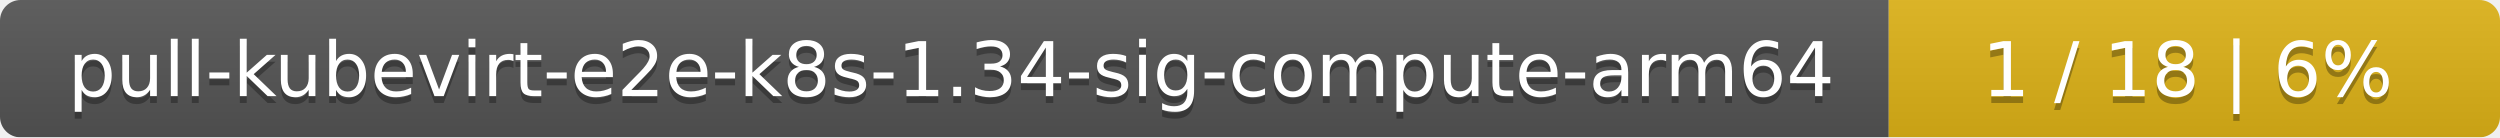
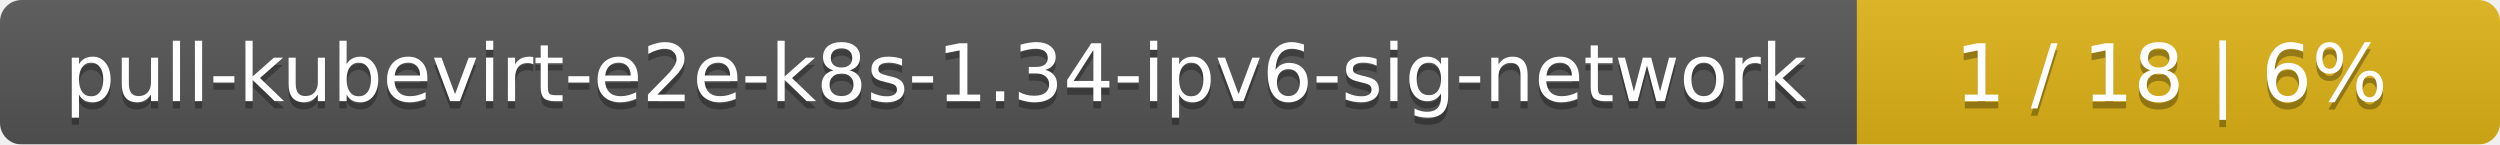
- <svg xmlns="http://www.w3.org/2000/svg" width="364" height="20">
+ <svg xmlns="http://www.w3.org/2000/svg" width="346" height="20">
  <linearGradient id="smooth" x2="0" y2="100%">
    <stop offset="0" stop-color="#bbb" stop-opacity=".1" />
    <stop offset="1" stop-opacity=".1" />
  </linearGradient>
  <mask id="round">
-     <rect width="364" height="20" rx="3" fill="#fff" />
+     <rect width="346" height="20" rx="3" fill="#fff" />
  </mask>
  <g mask="url(#round)">
-     <rect width="275" height="20" fill="#555" />
-     <rect x="275" width="89" height="20" fill="#dfb317" />
-     <rect width="364" height="20" fill="url(#smooth)" />
+     <rect width="257" height="20" fill="#555" />
+     <rect x="257" width="89" height="20" fill="#dfb317" />
+     <rect width="346" height="20" fill="url(#smooth)" />
  </g>
  <g fill="#fff" text-anchor="middle" font-family="DejaVu Sans,Verdana,Geneva,sans-serif" font-size="11">
-     <text x="138.5" y="15" fill="#010101" fill-opacity=".3">pull-kubevirt-e2e-k8s-1.34-sig-compute-arm64</text>
-     <text x="138.5" y="14">pull-kubevirt-e2e-k8s-1.34-sig-compute-arm64</text>
-     <text x="318.5" y="15" fill="#010101" fill-opacity=".3">1 / 18    |    6%</text>
-     <text x="318.5" y="14">1 / 18    |    6%</text>
+     <text x="129.5" y="15" fill="#010101" fill-opacity=".3">pull-kubevirt-e2e-k8s-1.34-ipv6-sig-network</text>
+     <text x="129.5" y="14">pull-kubevirt-e2e-k8s-1.34-ipv6-sig-network</text>
+     <text x="300.5" y="15" fill="#010101" fill-opacity=".3">1 / 18    |    6%</text>
+     <text x="300.5" y="14">1 / 18    |    6%</text>
  </g>
</svg>
